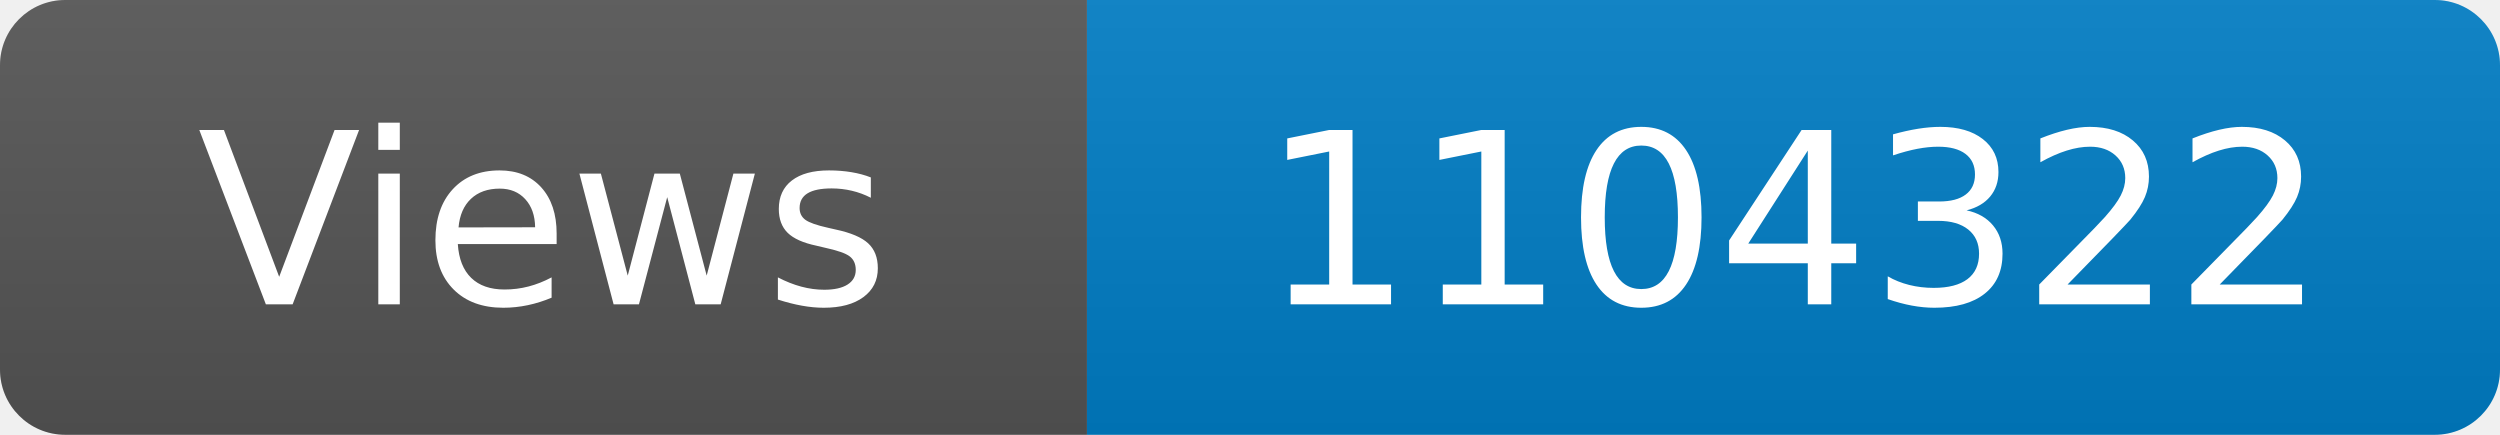
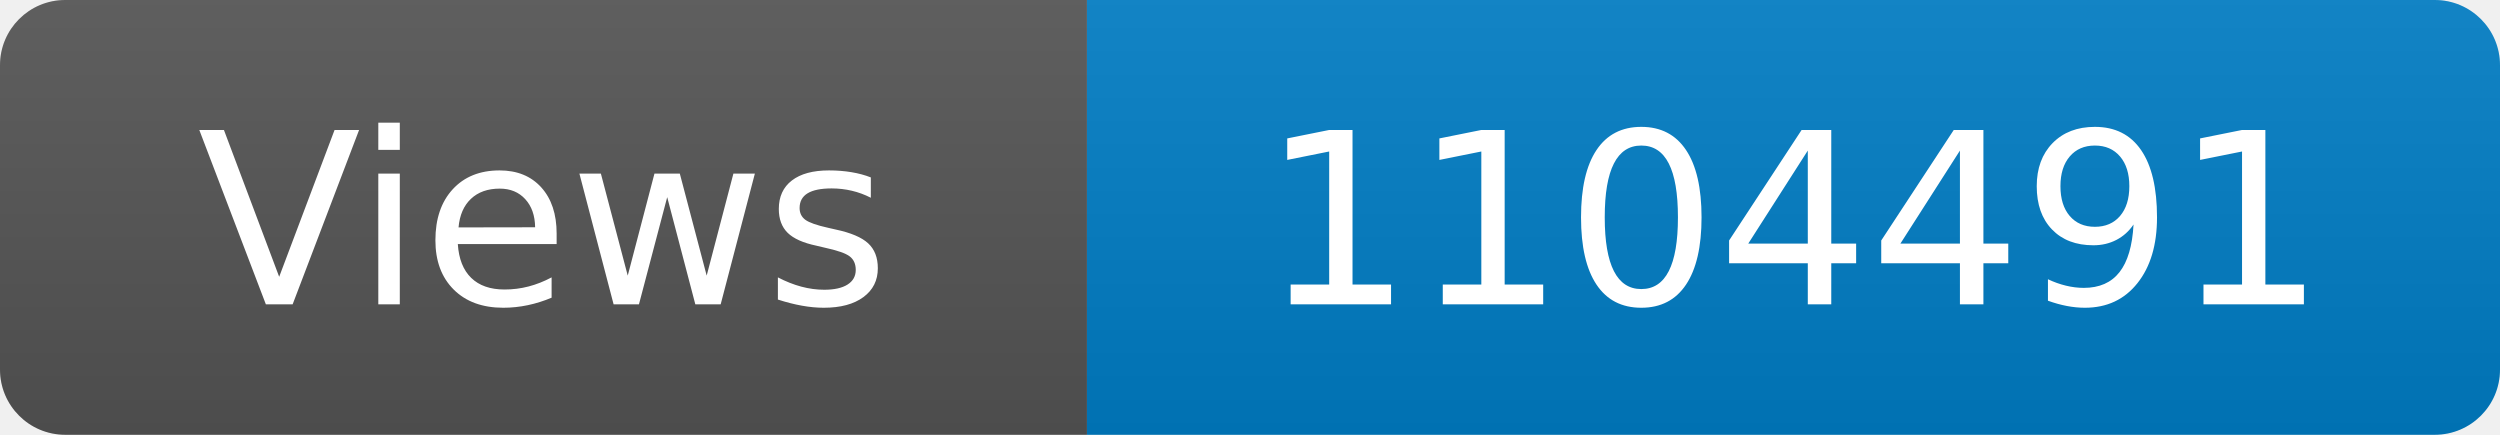
<svg xmlns="http://www.w3.org/2000/svg" width="115" height="20" role="img" aria-label="Maintained?: yes">
  <linearGradient id="s" x2="0" y2="100%">
    <stop offset="0" stop-color="#bbb" stop-opacity=".1" />
    <stop offset="1" stop-opacity=".1" />
  </linearGradient>
  <clipPath id="r">
    <rect width="115" height="20" rx="3" fill="#fff" />
  </clipPath>
  <g clip-path="url(#r)">
    <rect width="50" height="20" fill="#555" />
    <rect x="50" width="160" height="20" fill="#007ec6" />
    <rect width="115" height="20" fill="url(#s)" />
  </g>
  <g fill="#fff" text-anchor="middle" font-family="Verdana,Geneva,DejaVu Sans,sans-serif" font-size="110">
    <text x="250" y="140" transform="scale(.1)" fill="#fff">Views</text>
-     <text x="825" y="140" transform="scale(.1)" fill="#fff">1104322</text>
+     <text x="825" y="140" transform="scale(.1)" fill="#fff">1104491</text>
  </g>
</svg>
